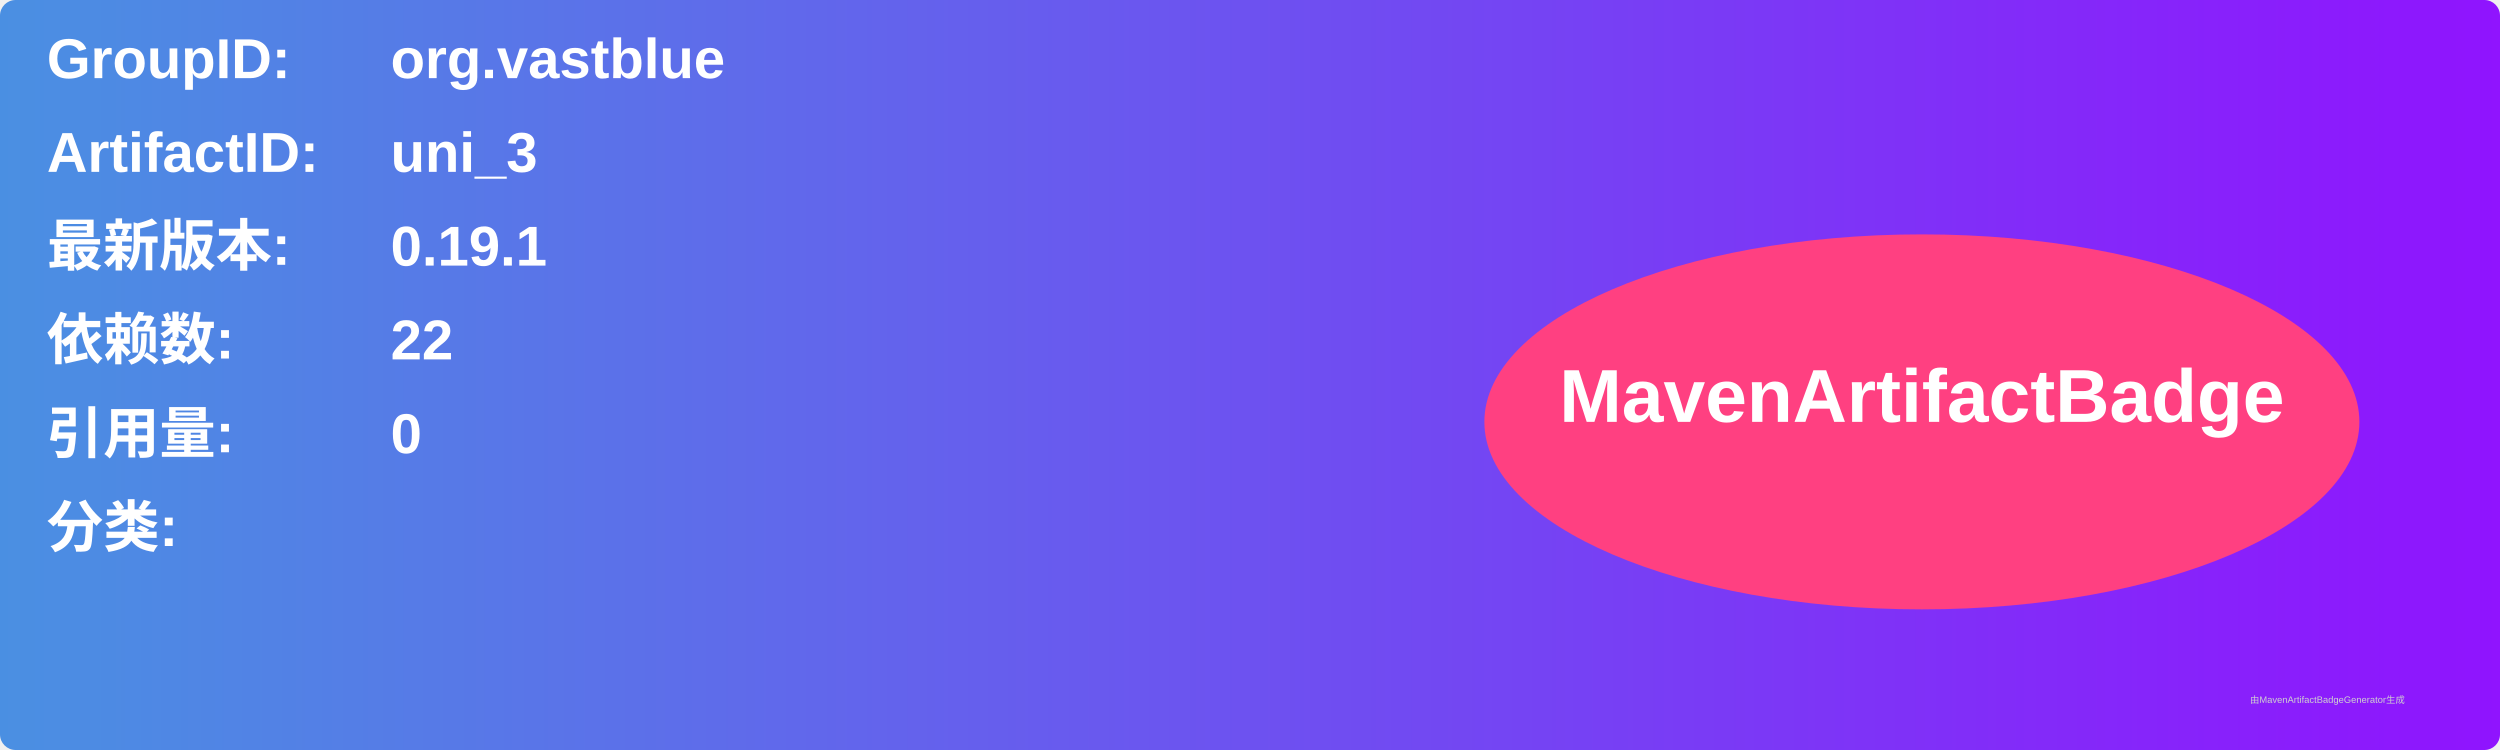
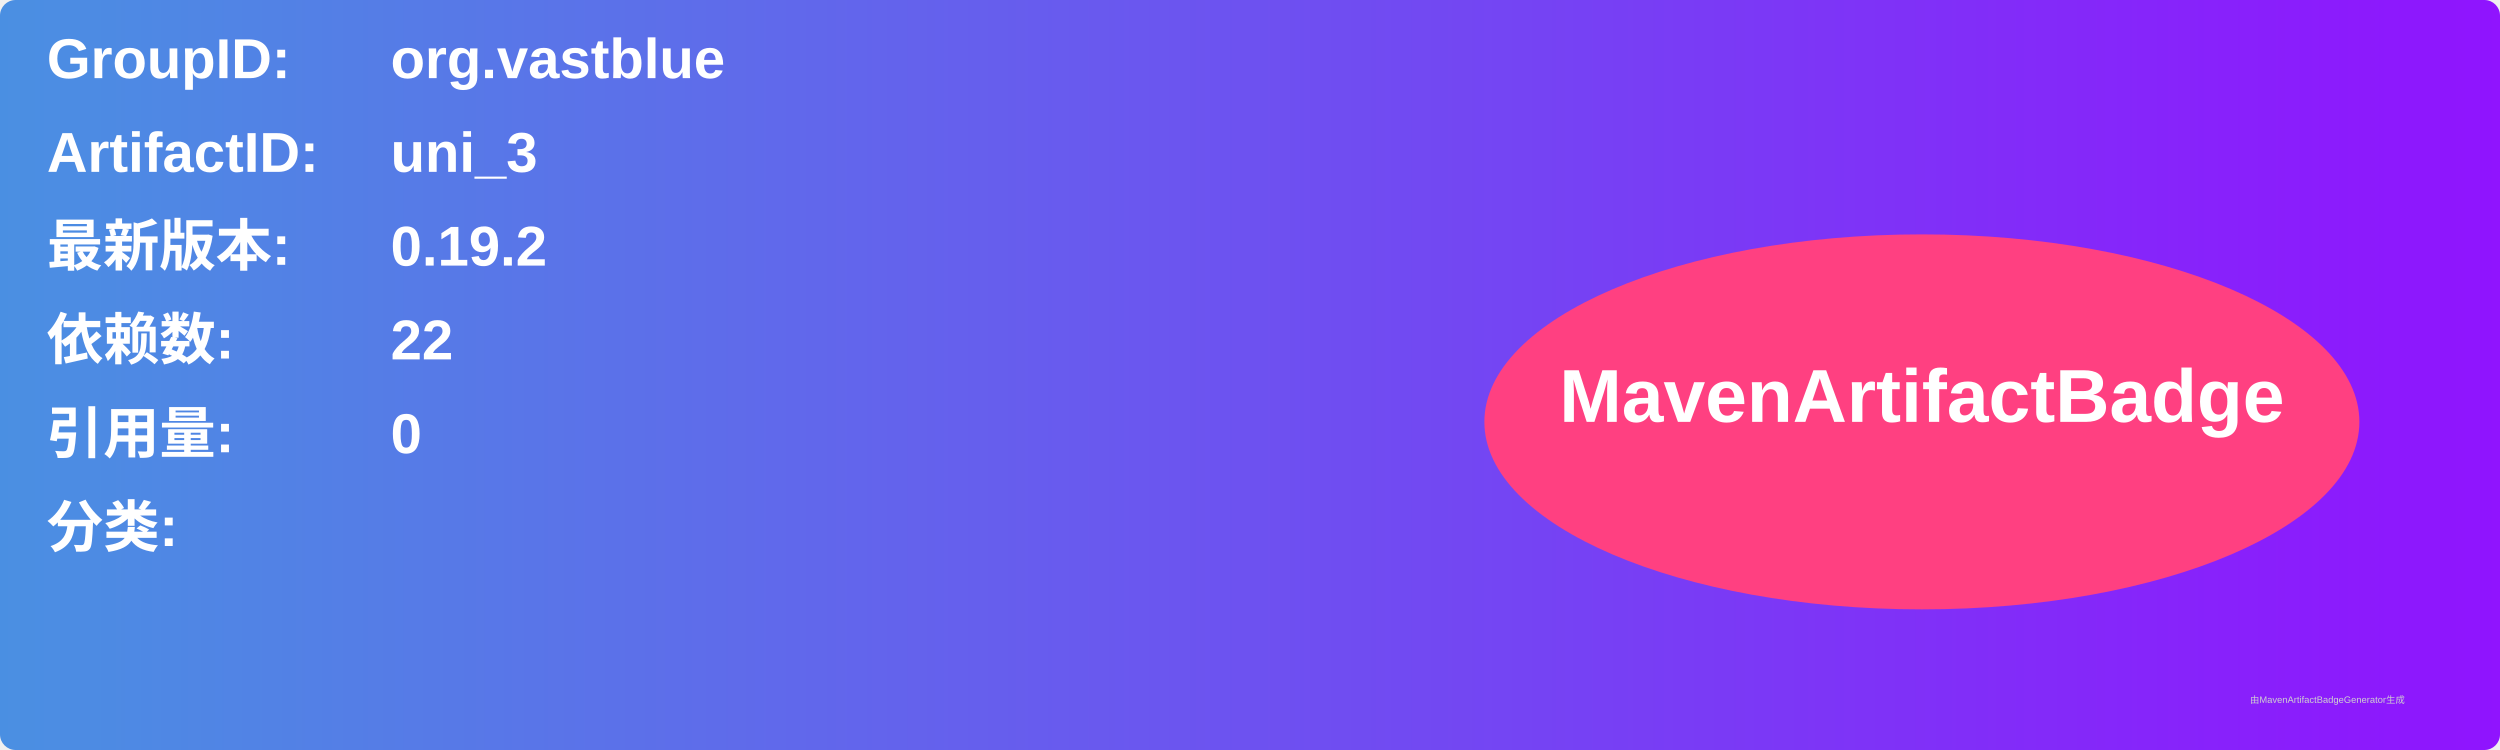
<svg xmlns="http://www.w3.org/2000/svg" width="800" height="240" viewBox="0 0 800 240">
  <linearGradient id="grad" x1="0%" y1="0%" x2="100%" y2="0%">
    <stop offset="0%" stop-color="#4a90e2" />
    <stop offset="100%" stop-color="#9013fe" />
  </linearGradient>
  <rect width="100%" height="100%" rx="5" ry="5" fill="url(#grad)" />
  <g transform="translate(15, 15)">
    <text x="0" y="10" font-family="Arial" font-size="18" fill="white" font-weight="bold" width="260">GroupID:</text>
    <text x="110" y="10" font-family="Arial" font-size="18" fill="white" font-weight="bold" width="460">org.vastblue</text>
    <text x="0" y="40" font-family="Arial" font-size="18" fill="white" font-weight="bold" width="260">ArtifactID:</text>
    <text x="110" y="40" font-family="Arial" font-size="18" fill="white" font-weight="bold" width="460">uni_3</text>
    <text x="0" y="70" font-family="Arial" font-size="18" fill="white" font-weight="bold">最新版本:</text>
    <text x="110" y="70" font-family="Arial" font-size="18" fill="white" font-weight="bold">
-       <tspan font-weight="bold">0.19.1</tspan>
+       <tspan font-weight="bold">0.19.2</tspan>
    </text>
    <text x="0" y="100" font-family="Arial" font-size="18" fill="white" font-weight="bold">依赖数: </text>
    <text x="110" y="100" font-family="Arial" font-size="18" fill="white">
      <tspan font-weight="bold">22</tspan>
    </text>
    <text x="0" y="130" font-family="Arial" font-size="18" fill="white" font-weight="bold">引用量: </text>
    <text x="110" y="130" font-family="Arial" font-size="18" fill="white">
      <tspan font-weight="bold">0</tspan>
    </text>
    <text x="0" y="160" font-family="Arial" font-size="18" fill="white" font-weight="bold">分类:</text>
    <text x="10" y="190" font-family="Arial" font-size="10" fill="white">
      <tspan font-weight="bold" />
    </text>
    <ellipse cx="600" cy="120" rx="140" ry="60" fill="#ff4081" />
    <text x="600" y="120" text-anchor="middle" font-family="Arial" font-size="24" fill="white" font-weight="bold">MavenArtifactBadge</text>
  </g>
  <text x="720" y="225" font-family="Arial" font-size="3" fill="#d0d0d0">由MavenArtifactBadgeGenerator生成</text>
</svg>
